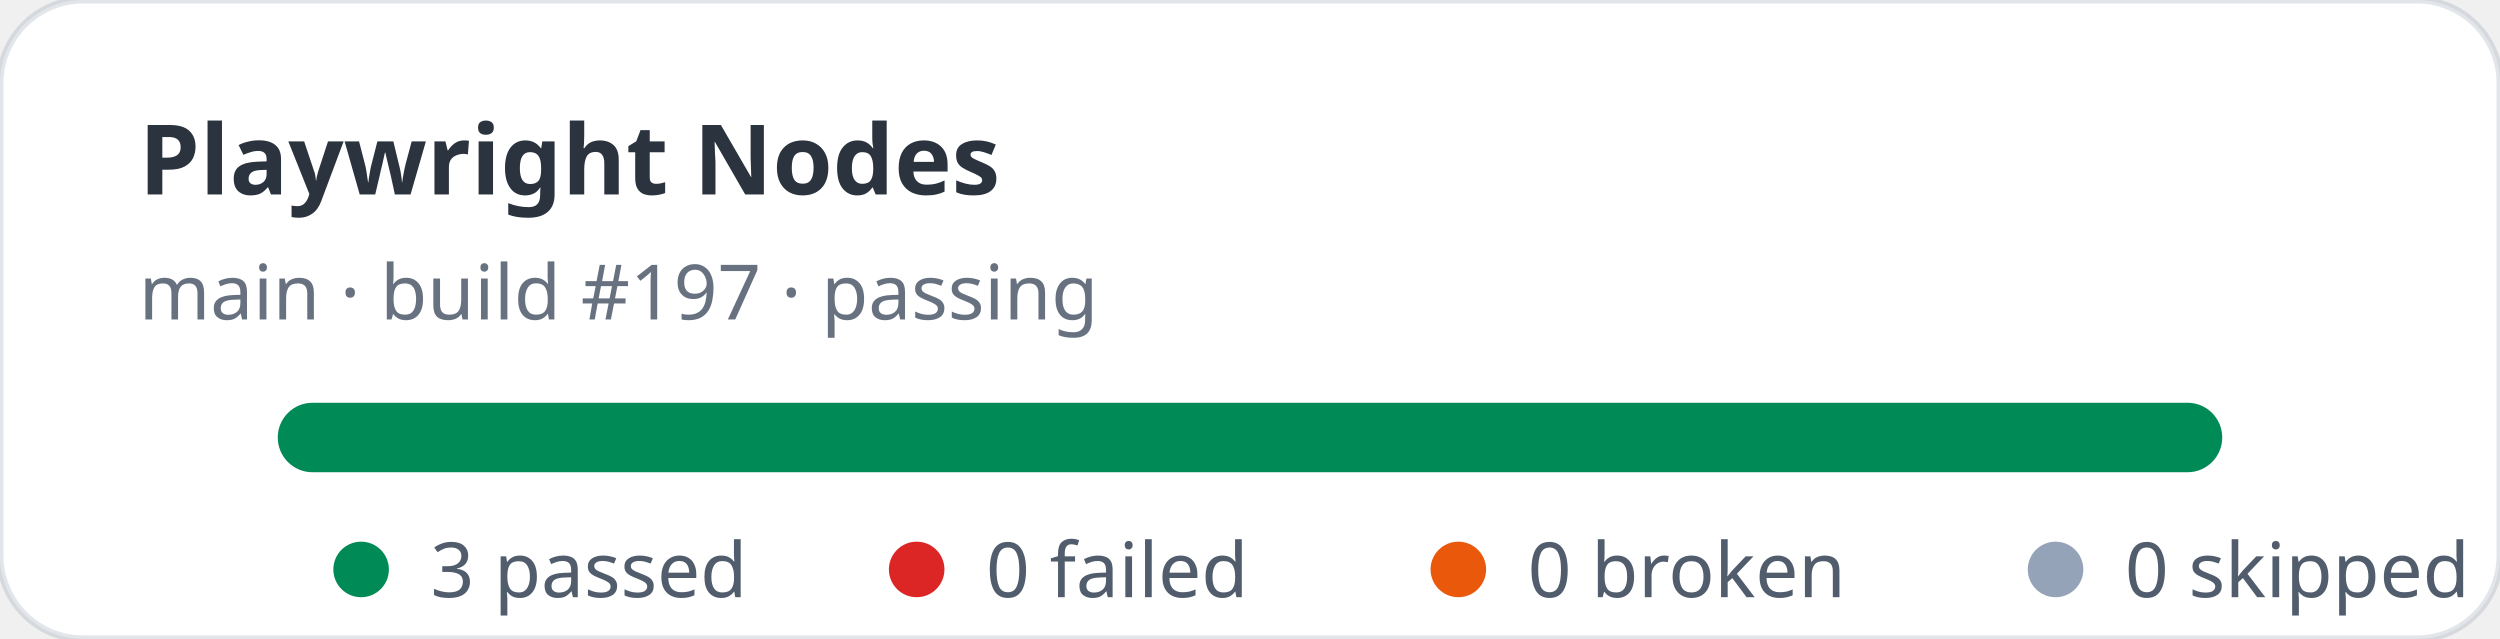
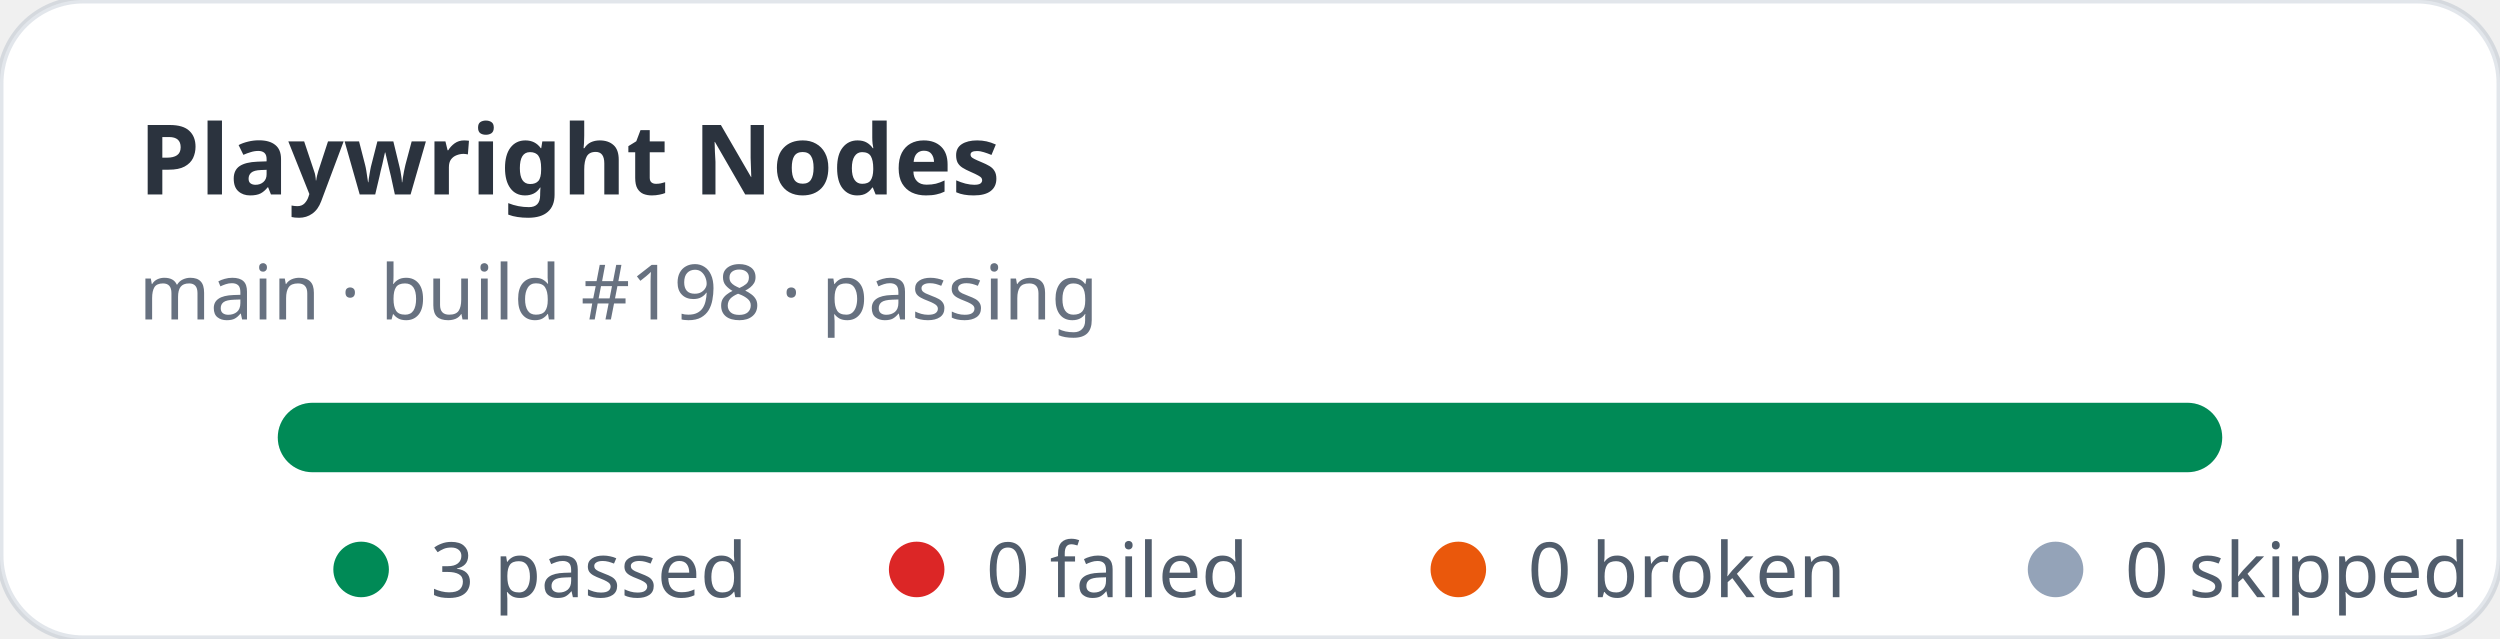
<svg xmlns="http://www.w3.org/2000/svg" width="360" height="92" viewBox="0 0 360 92" role="img" aria-label="Playwright Nodes stats: 3 passed, 0 failed">
  <rect width="360" height="92" rx="12" fill="#ffffff" stroke="rgba(11,48,86,0.12)" />
  <text x="20" y="28" fill="rgba(1,10,24,0.83)" font-family="ui-sans-serif,system-ui,sans-serif" font-size="14" font-weight="700">Playwright Nodes</text>
-   <text x="20" y="46" fill="rgba(2,19,44,0.6)" font-family="ui-sans-serif,system-ui,sans-serif" font-size="11">main · build #197 · passing</text>
+   <text x="20" y="46" fill="rgba(2,19,44,0.6)" font-family="ui-sans-serif,system-ui,sans-serif" font-size="11">main · build #198 · passing</text>
  <rect x="40" y="58" width="280" height="10" rx="5" fill="#e2e8f0" />
  <rect x="40" y="58" width="280" height="10" rx="5" fill="#008a56" />
  <g font-family="ui-sans-serif,system-ui,sans-serif" font-size="11" fill="rgba(1,18,40,0.68)">
    <circle cx="52" cy="82" r="4" fill="#008a56" />
    <text x="62" y="86">3 passed</text>
    <circle cx="132" cy="82" r="4" fill="#dc2626" />
    <text x="142" y="86">0 failed</text>
    <circle cx="210" cy="82" r="4" fill="#ea580c" />
    <text x="220" y="86">0 broken</text>
    <circle cx="296" cy="82" r="4" fill="#94a3b8" />
    <text x="306" y="86">0 skipped</text>
  </g>
</svg>
